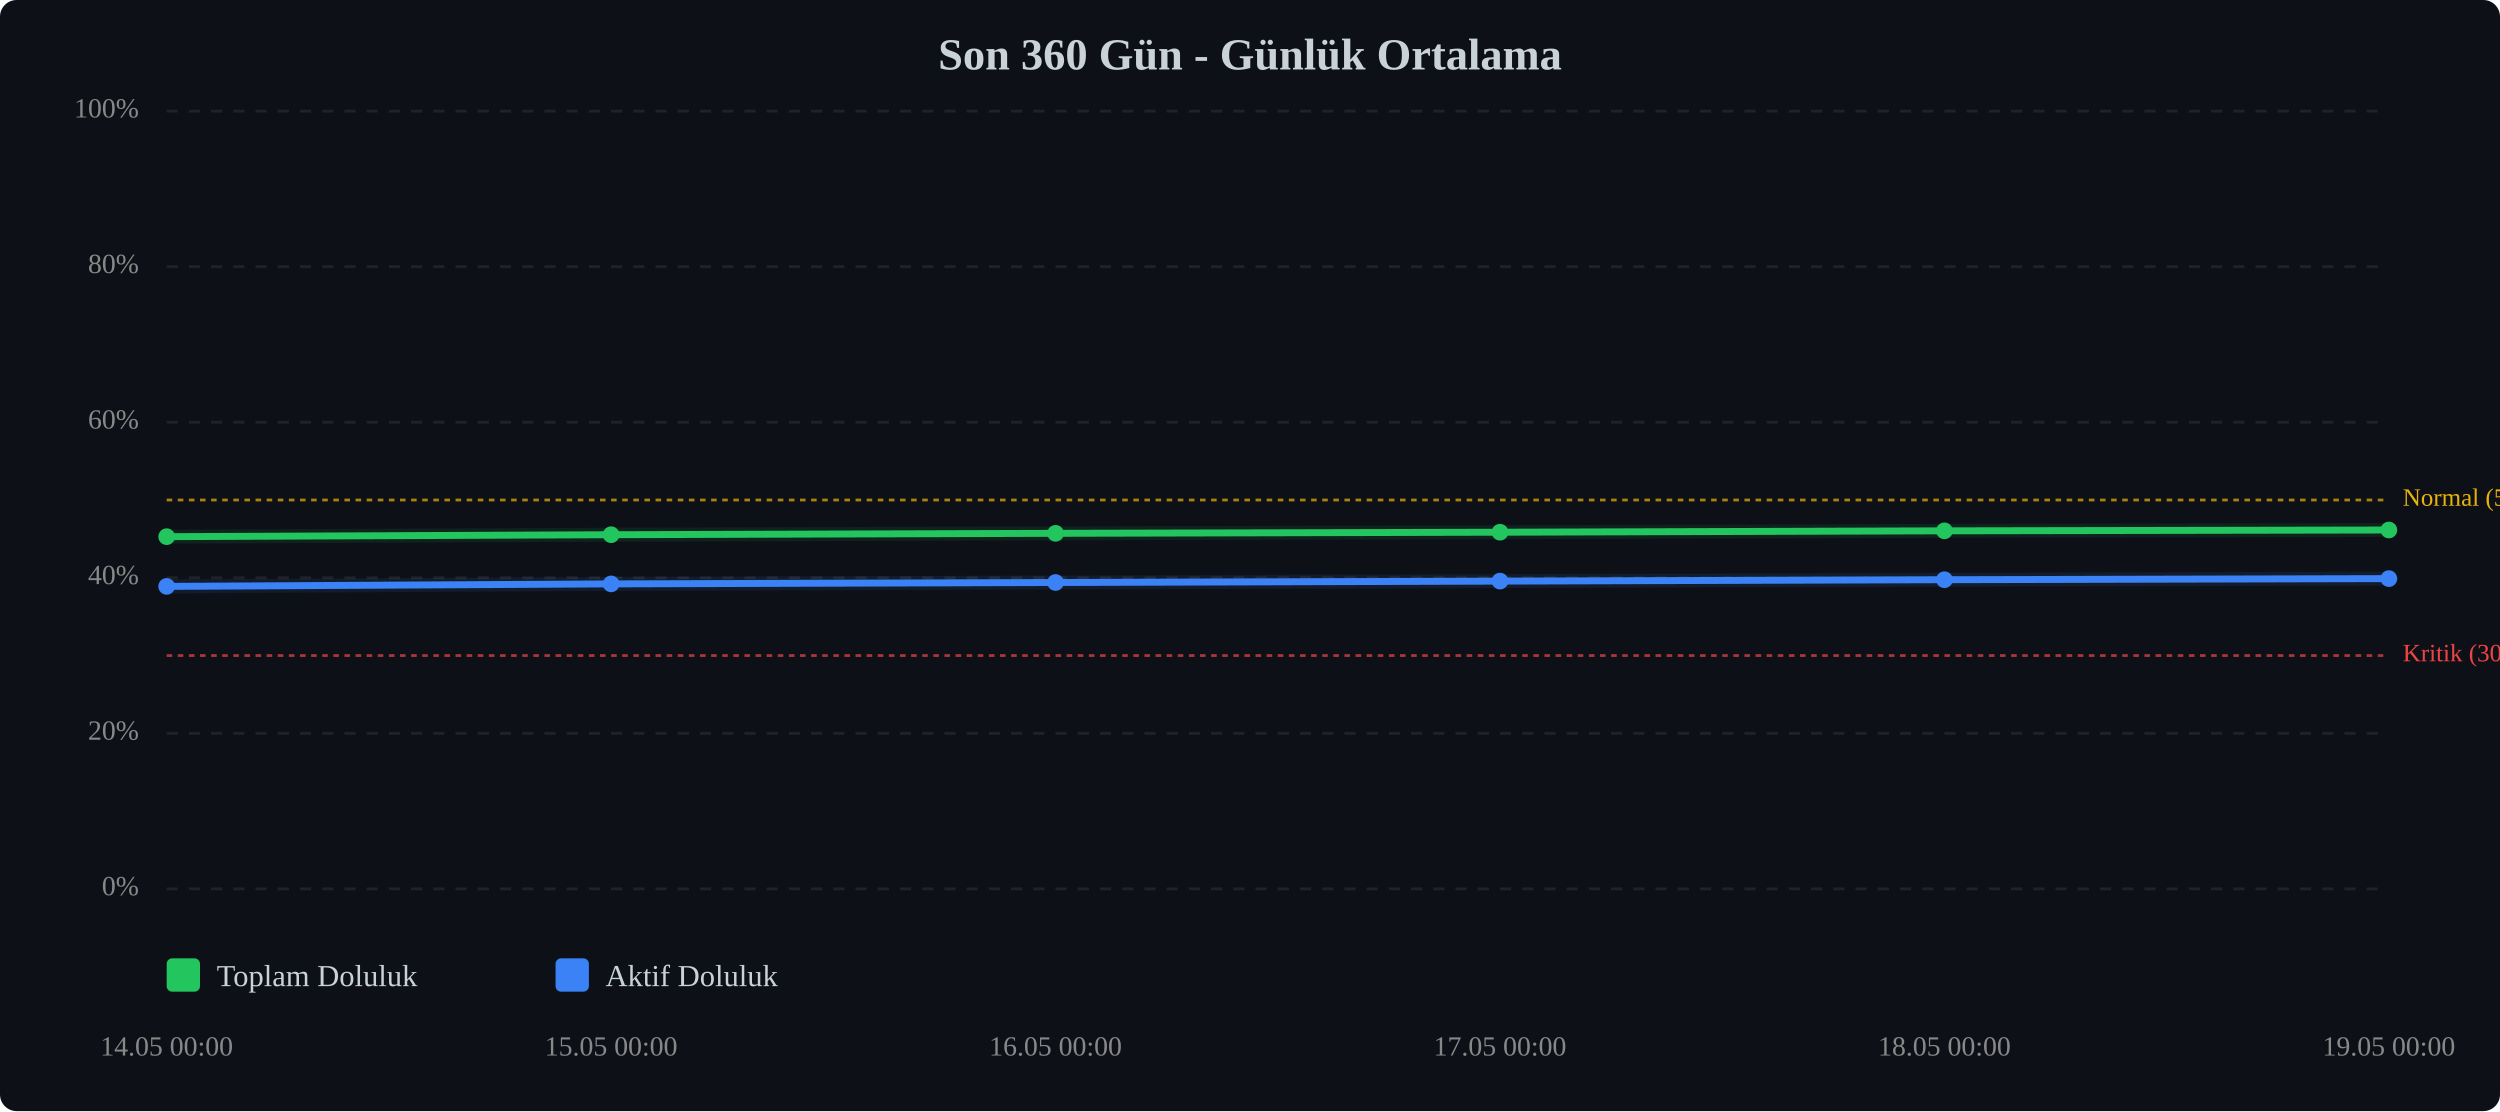
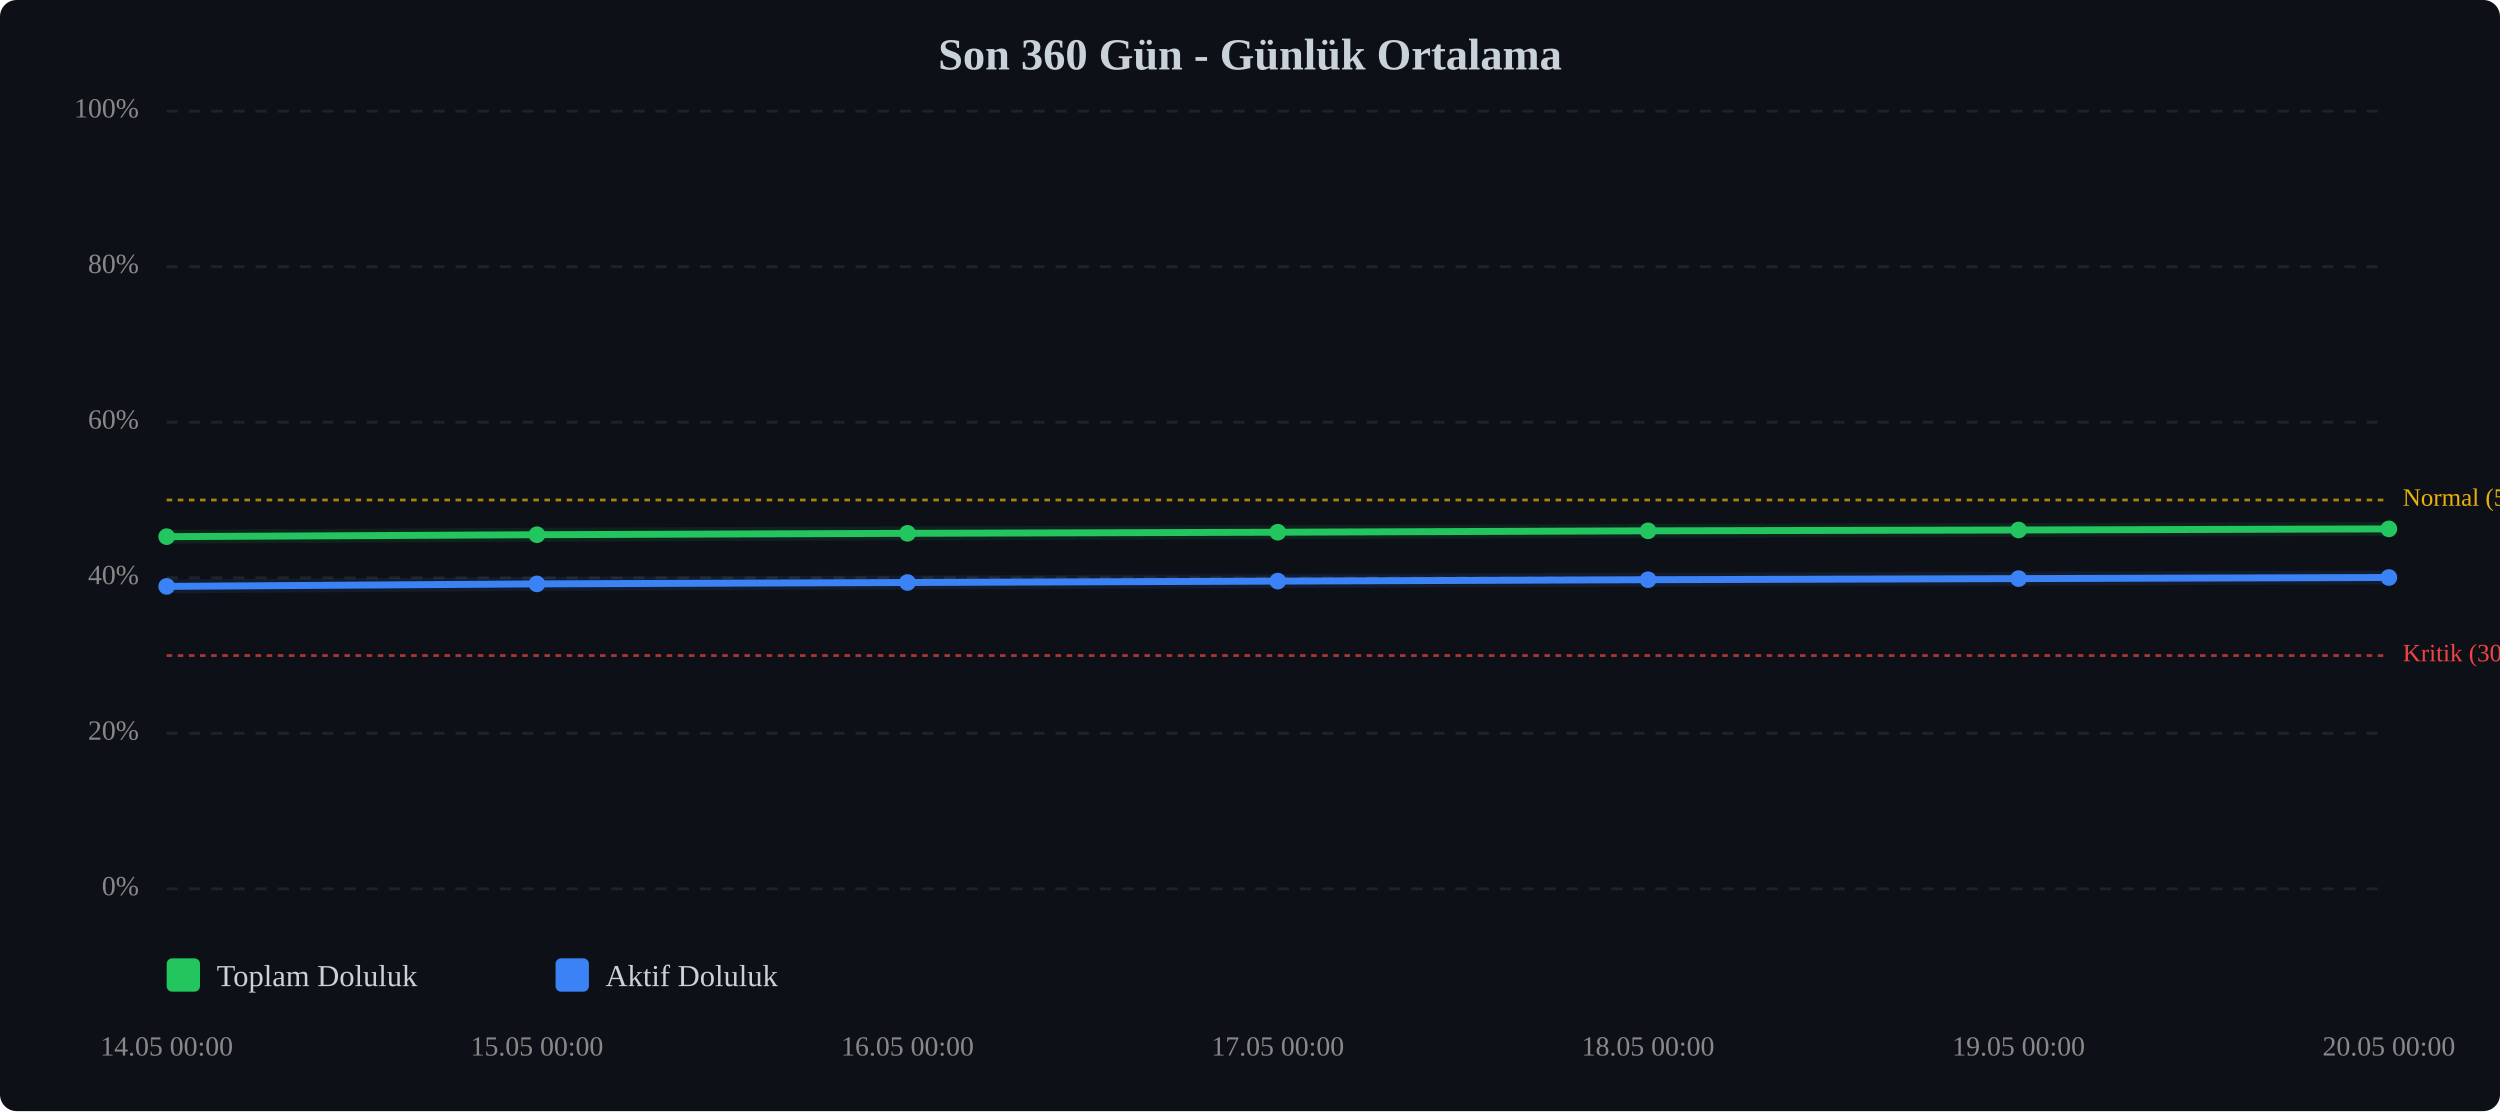
<svg xmlns="http://www.w3.org/2000/svg" viewBox="0 0 900 400" width="100%" style="max-width:900px;">
  <rect width="900" height="400" fill="#0d1117" rx="6" />
  <text x="450.0" y="25" text-anchor="middle" font-size="16" font-weight="bold" fill="#c9d1d9">Son 360 Gün - Günlük Ortalama</text>
  <line x1="60" y1="320.0" x2="860" y2="320.0" stroke="#333" stroke-width="1" stroke-dasharray="4,4" opacity="0.5" />
  <text x="50" y="320.0" text-anchor="end" dominant-baseline="middle" font-size="10" fill="#888">0%</text>
  <line x1="60" y1="264.0" x2="860" y2="264.0" stroke="#333" stroke-width="1" stroke-dasharray="4,4" opacity="0.5" />
  <text x="50" y="264.0" text-anchor="end" dominant-baseline="middle" font-size="10" fill="#888">20%</text>
  <line x1="60" y1="208.0" x2="860" y2="208.0" stroke="#333" stroke-width="1" stroke-dasharray="4,4" opacity="0.5" />
  <text x="50" y="208.0" text-anchor="end" dominant-baseline="middle" font-size="10" fill="#888">40%</text>
  <line x1="60" y1="152.0" x2="860" y2="152.0" stroke="#333" stroke-width="1" stroke-dasharray="4,4" opacity="0.5" />
  <text x="50" y="152.0" text-anchor="end" dominant-baseline="middle" font-size="10" fill="#888">60%</text>
  <line x1="60" y1="96.0" x2="860" y2="96.0" stroke="#333" stroke-width="1" stroke-dasharray="4,4" opacity="0.5" />
  <text x="50" y="96.0" text-anchor="end" dominant-baseline="middle" font-size="10" fill="#888">80%</text>
  <line x1="60" y1="40.0" x2="860" y2="40.0" stroke="#333" stroke-width="1" stroke-dasharray="4,4" opacity="0.5" />
  <text x="50" y="40.0" text-anchor="end" dominant-baseline="middle" font-size="10" fill="#888">100%</text>
  <line x1="60" y1="236.0" x2="860" y2="236.0" stroke="#ef4444" stroke-width="1" stroke-dasharray="2,2" opacity="0.7" />
  <text x="865" y="236.0" dominant-baseline="middle" font-size="9" fill="#ef4444">Kritik (30%)</text>
  <line x1="60" y1="180.0" x2="860" y2="180.0" stroke="#eab308" stroke-width="1" stroke-dasharray="2,2" opacity="0.7" />
  <text x="865" y="180.0" dominant-baseline="middle" font-size="9" fill="#eab308">Normal (50%)</text>
-   <polyline points="60.0,193.2 220.0,192.5 380.0,192.0 540.0,191.6 700.0,191.1 860.0,190.8" fill="none" stroke="#22c55e" stroke-width="2.5" stroke-linecap="round" stroke-linejoin="round" />
-   <polyline points="60.0,193.2 220.0,192.5 380.0,192.0 540.0,191.6 700.0,191.1 860.0,190.8" fill="none" stroke="#22c55e" stroke-width="5" opacity="0.1" stroke-linecap="round" stroke-linejoin="round" />
-   <polyline points="60.0,211.1 220.0,210.2 380.0,209.7 540.0,209.2 700.0,208.7 860.0,208.3" fill="none" stroke="#3b82f6" stroke-width="2.5" stroke-linecap="round" stroke-linejoin="round" />
-   <polyline points="60.0,211.1 220.0,210.2 380.0,209.7 540.0,209.2 700.0,208.7 860.0,208.3" fill="none" stroke="#3b82f6" stroke-width="5" opacity="0.1" stroke-linecap="round" stroke-linejoin="round" />
+   <polyline points="60.0,193.2 193.3,192.5 326.7,192.0 460.0,191.6 593.3,191.1 726.7,190.8 860.0,190.4" fill="none" stroke="#22c55e" stroke-width="2.5" stroke-linecap="round" stroke-linejoin="round" />
+   <polyline points="60.0,193.2 193.3,192.5 326.7,192.0 460.0,191.6 593.3,191.1 726.7,190.8 860.0,190.4" fill="none" stroke="#22c55e" stroke-width="5" opacity="0.1" stroke-linecap="round" stroke-linejoin="round" />
+   <polyline points="60.0,211.1 193.3,210.2 326.7,209.7 460.0,209.2 593.3,208.7 726.7,208.3 860.0,207.9" fill="none" stroke="#3b82f6" stroke-width="2.5" stroke-linecap="round" stroke-linejoin="round" />
+   <polyline points="60.0,211.1 193.3,210.2 326.7,209.7 460.0,209.2 593.3,208.7 726.7,208.3 860.0,207.9" fill="none" stroke="#3b82f6" stroke-width="5" opacity="0.1" stroke-linecap="round" stroke-linejoin="round" />
  <circle cx="60.0" cy="193.2" r="3" fill="#22c55e" />
-   <circle cx="220.0" cy="192.5" r="3" fill="#22c55e" />
-   <circle cx="380.0" cy="192.0" r="3" fill="#22c55e" />
-   <circle cx="540.0" cy="191.6" r="3" fill="#22c55e" />
-   <circle cx="700.0" cy="191.1" r="3" fill="#22c55e" />
-   <circle cx="860.0" cy="190.8" r="3" fill="#22c55e" />
+   <circle cx="193.3" cy="192.5" r="3" fill="#22c55e" />
+   <circle cx="326.7" cy="192.0" r="3" fill="#22c55e" />
+   <circle cx="460.0" cy="191.6" r="3" fill="#22c55e" />
+   <circle cx="593.3" cy="191.1" r="3" fill="#22c55e" />
+   <circle cx="726.7" cy="190.8" r="3" fill="#22c55e" />
+   <circle cx="860.0" cy="190.4" r="3" fill="#22c55e" />
  <circle cx="60.0" cy="211.1" r="3" fill="#3b82f6" />
-   <circle cx="220.0" cy="210.2" r="3" fill="#3b82f6" />
-   <circle cx="380.0" cy="209.7" r="3" fill="#3b82f6" />
-   <circle cx="540.0" cy="209.2" r="3" fill="#3b82f6" />
-   <circle cx="700.0" cy="208.7" r="3" fill="#3b82f6" />
-   <circle cx="860.0" cy="208.3" r="3" fill="#3b82f6" />
+   <circle cx="193.3" cy="210.2" r="3" fill="#3b82f6" />
+   <circle cx="326.7" cy="209.7" r="3" fill="#3b82f6" />
+   <circle cx="460.0" cy="209.2" r="3" fill="#3b82f6" />
+   <circle cx="593.3" cy="208.7" r="3" fill="#3b82f6" />
+   <circle cx="726.7" cy="208.3" r="3" fill="#3b82f6" />
+   <circle cx="860.0" cy="207.9" r="3" fill="#3b82f6" />
  <text x="60.0" y="380" text-anchor="middle" font-size="10" fill="#888">14.05 00:00</text>
-   <text x="220.0" y="380" text-anchor="middle" font-size="10" fill="#888">15.05 00:00</text>
-   <text x="380.0" y="380" text-anchor="middle" font-size="10" fill="#888">16.05 00:00</text>
-   <text x="540.0" y="380" text-anchor="middle" font-size="10" fill="#888">17.05 00:00</text>
-   <text x="700.0" y="380" text-anchor="middle" font-size="10" fill="#888">18.05 00:00</text>
-   <text x="860.0" y="380" text-anchor="middle" font-size="10" fill="#888">19.05 00:00</text>
+   <text x="193.3" y="380" text-anchor="middle" font-size="10" fill="#888">15.05 00:00</text>
+   <text x="326.7" y="380" text-anchor="middle" font-size="10" fill="#888">16.05 00:00</text>
+   <text x="460.0" y="380" text-anchor="middle" font-size="10" fill="#888">17.05 00:00</text>
+   <text x="593.3" y="380" text-anchor="middle" font-size="10" fill="#888">18.05 00:00</text>
+   <text x="726.7" y="380" text-anchor="middle" font-size="10" fill="#888">19.05 00:00</text>
+   <text x="860.0" y="380" text-anchor="middle" font-size="10" fill="#888">20.05 00:00</text>
  <g transform="translate(60, 345)">
    <rect x="0" y="0" width="12" height="12" fill="#22c55e" rx="2" />
    <text x="18" y="10" font-size="11" fill="#c9d1d9">Toplam Doluluk</text>
    <rect x="140" y="0" width="12" height="12" fill="#3b82f6" rx="2" />
    <text x="158" y="10" font-size="11" fill="#c9d1d9">Aktif Doluluk</text>
  </g>
</svg>
